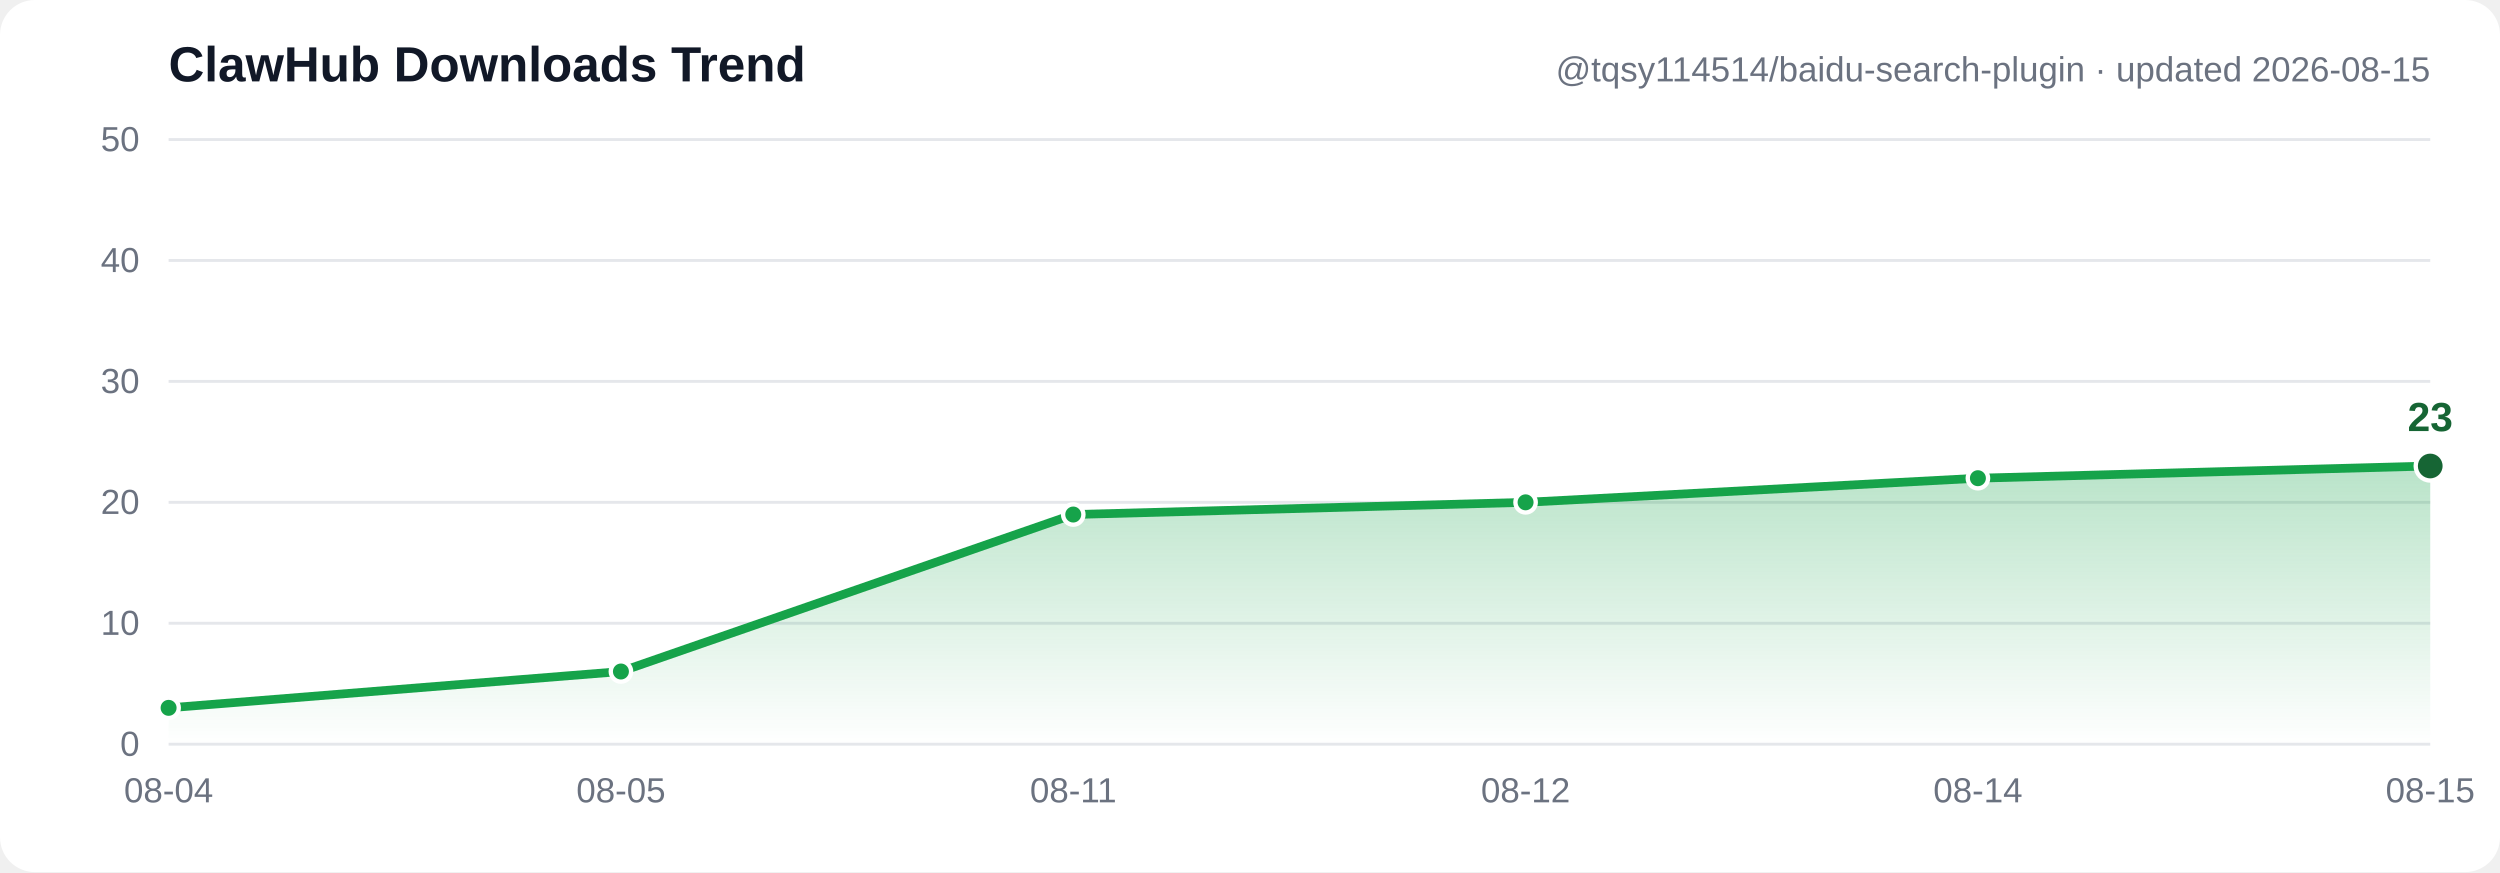
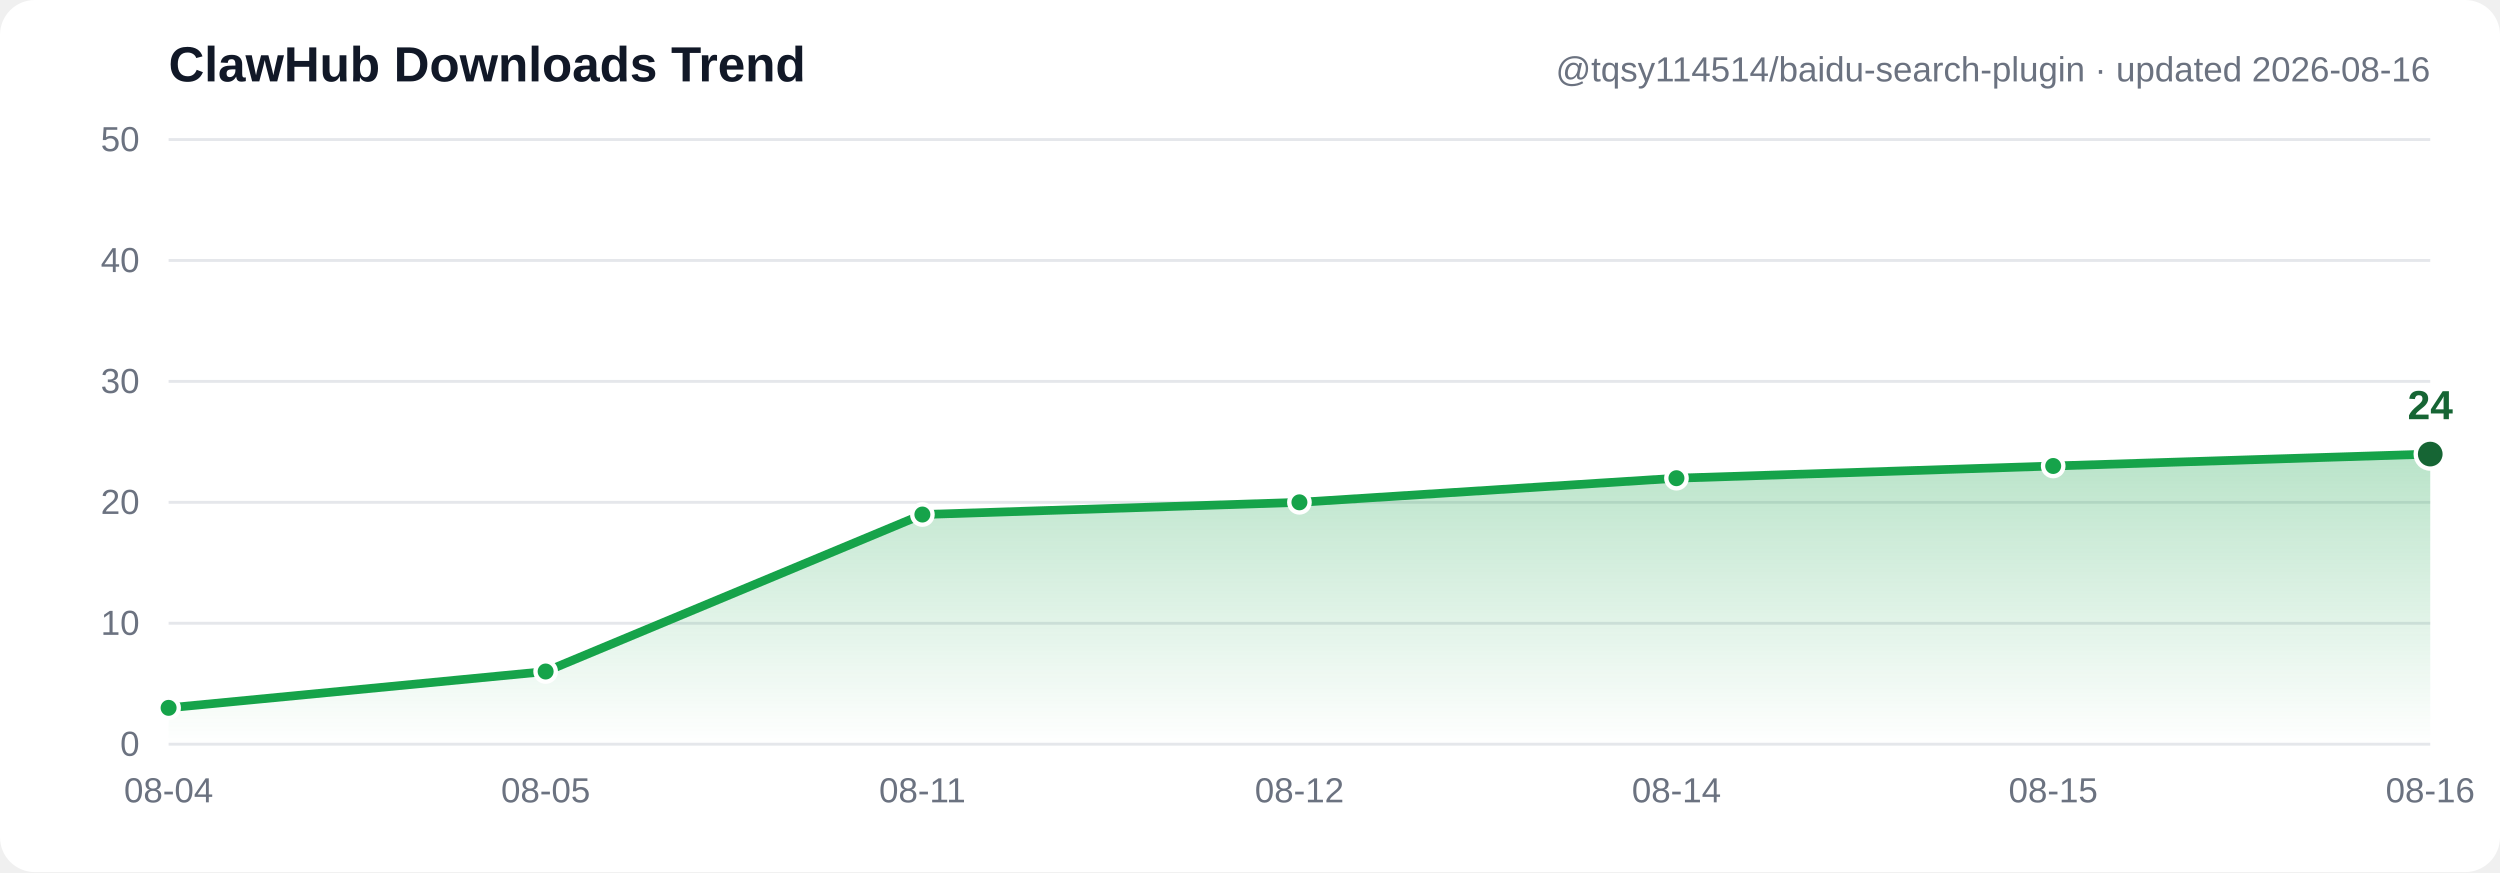
- <svg xmlns="http://www.w3.org/2000/svg" width="860" height="300" viewBox="0 0 860 300" font-family="Segoe UI, Arial, sans-serif" role="img" aria-label="ClawHub downloads trend: 3, 6, 19, 20, 22, 23">
+ <svg xmlns="http://www.w3.org/2000/svg" width="860" height="300" viewBox="0 0 860 300" font-family="Segoe UI, Arial, sans-serif" role="img" aria-label="ClawHub downloads trend: 3, 6, 19, 20, 22, 23, 24">
  <defs>
    <linearGradient id="grad" x1="0" y1="0" x2="0" y2="1">
      <stop offset="0%" stop-color="#16a34a" stop-opacity="0.30" />
      <stop offset="100%" stop-color="#16a34a" stop-opacity="0" />
    </linearGradient>
  </defs>
  <rect width="860" height="300" fill="#ffffff" rx="12" />
  <line x1="58" y1="256.0" x2="836" y2="256.0" stroke="#e5e7eb" stroke-width="1" />
  <text x="48" y="260.0" text-anchor="end" font-size="12" fill="#6b7280">0</text>
  <line x1="58" y1="214.4" x2="836" y2="214.4" stroke="#e5e7eb" stroke-width="1" />
  <text x="48" y="218.4" text-anchor="end" font-size="12" fill="#6b7280">10</text>
  <line x1="58" y1="172.8" x2="836" y2="172.8" stroke="#e5e7eb" stroke-width="1" />
  <text x="48" y="176.8" text-anchor="end" font-size="12" fill="#6b7280">20</text>
  <line x1="58" y1="131.2" x2="836" y2="131.2" stroke="#e5e7eb" stroke-width="1" />
  <text x="48" y="135.2" text-anchor="end" font-size="12" fill="#6b7280">30</text>
  <line x1="58" y1="89.6" x2="836" y2="89.6" stroke="#e5e7eb" stroke-width="1" />
  <text x="48" y="93.6" text-anchor="end" font-size="12" fill="#6b7280">40</text>
  <line x1="58" y1="48.0" x2="836" y2="48.0" stroke="#e5e7eb" stroke-width="1" />
  <text x="48" y="52.0" text-anchor="end" font-size="12" fill="#6b7280">50</text>
-   <path d="M 58.0,243.5 213.6,231.0 369.2,177.0 524.8,172.8 680.4,164.5 836.0,160.3 L 836.0,256.0 L 58.0,256.0 Z" fill="url(#grad)" />
-   <polyline points="58.0,243.5 213.6,231.0 369.2,177.0 524.8,172.8 680.4,164.5 836.0,160.3" fill="none" stroke="#16a34a" stroke-width="3" stroke-linecap="round" stroke-linejoin="round" />
+   <path d="M 58.0,243.5 187.7,231.0 317.3,177.0 447.0,172.8 576.7,164.5 706.3,160.3 836.0,156.2 L 836.0,256.0 L 58.0,256.0 Z" fill="url(#grad)" />
+   <polyline points="58.0,243.5 187.7,231.0 317.3,177.0 447.0,172.8 576.7,164.5 706.3,160.3 836.0,156.2" fill="none" stroke="#16a34a" stroke-width="3" stroke-linecap="round" stroke-linejoin="round" />
  <circle cx="58.0" cy="243.5" r="3.5" fill="#16a34a" stroke="#ffffff" stroke-width="1.5" />
-   <circle cx="213.6" cy="231.0" r="3.5" fill="#16a34a" stroke="#ffffff" stroke-width="1.5" />
-   <circle cx="369.2" cy="177.0" r="3.5" fill="#16a34a" stroke="#ffffff" stroke-width="1.5" />
-   <circle cx="524.8" cy="172.8" r="3.5" fill="#16a34a" stroke="#ffffff" stroke-width="1.5" />
-   <circle cx="680.4" cy="164.5" r="3.5" fill="#16a34a" stroke="#ffffff" stroke-width="1.5" />
-   <circle cx="836.0" cy="160.3" r="5" fill="#166534" stroke="#ffffff" stroke-width="1.5" />
-   <text x="836.0" y="148.3" text-anchor="middle" font-size="14" font-weight="bold" fill="#166534">23</text>
+   <circle cx="187.7" cy="231.0" r="3.5" fill="#16a34a" stroke="#ffffff" stroke-width="1.5" />
+   <circle cx="317.3" cy="177.0" r="3.5" fill="#16a34a" stroke="#ffffff" stroke-width="1.5" />
+   <circle cx="447.0" cy="172.8" r="3.5" fill="#16a34a" stroke="#ffffff" stroke-width="1.5" />
+   <circle cx="576.7" cy="164.5" r="3.5" fill="#16a34a" stroke="#ffffff" stroke-width="1.5" />
+   <circle cx="706.3" cy="160.3" r="3.5" fill="#16a34a" stroke="#ffffff" stroke-width="1.5" />
+   <circle cx="836.0" cy="156.2" r="5" fill="#166534" stroke="#ffffff" stroke-width="1.5" />
+   <text x="836.0" y="144.2" text-anchor="middle" font-size="14" font-weight="bold" fill="#166534">24</text>
  <text x="58.0" y="276" text-anchor="middle" font-size="12" fill="#6b7280">08-04</text>
-   <text x="213.6" y="276" text-anchor="middle" font-size="12" fill="#6b7280">08-05</text>
-   <text x="369.2" y="276" text-anchor="middle" font-size="12" fill="#6b7280">08-11</text>
-   <text x="524.8" y="276" text-anchor="middle" font-size="12" fill="#6b7280">08-12</text>
-   <text x="680.4" y="276" text-anchor="middle" font-size="12" fill="#6b7280">08-14</text>
-   <text x="836.0" y="276" text-anchor="middle" font-size="12" fill="#6b7280">08-15</text>
+   <text x="187.7" y="276" text-anchor="middle" font-size="12" fill="#6b7280">08-05</text>
+   <text x="317.3" y="276" text-anchor="middle" font-size="12" fill="#6b7280">08-11</text>
+   <text x="447.0" y="276" text-anchor="middle" font-size="12" fill="#6b7280">08-12</text>
+   <text x="576.7" y="276" text-anchor="middle" font-size="12" fill="#6b7280">08-14</text>
+   <text x="706.3" y="276" text-anchor="middle" font-size="12" fill="#6b7280">08-15</text>
+   <text x="836.0" y="276" text-anchor="middle" font-size="12" fill="#6b7280">08-16</text>
  <text x="58" y="28" font-size="17" font-weight="bold" fill="#111827">ClawHub Downloads Trend</text>
-   <text x="836" y="28" text-anchor="end" font-size="12" fill="#6b7280">@tqsy114514/baidu-search-plugin · updated 2026-08-15</text>
+   <text x="836" y="28" text-anchor="end" font-size="12" fill="#6b7280">@tqsy114514/baidu-search-plugin · updated 2026-08-16</text>
</svg>
